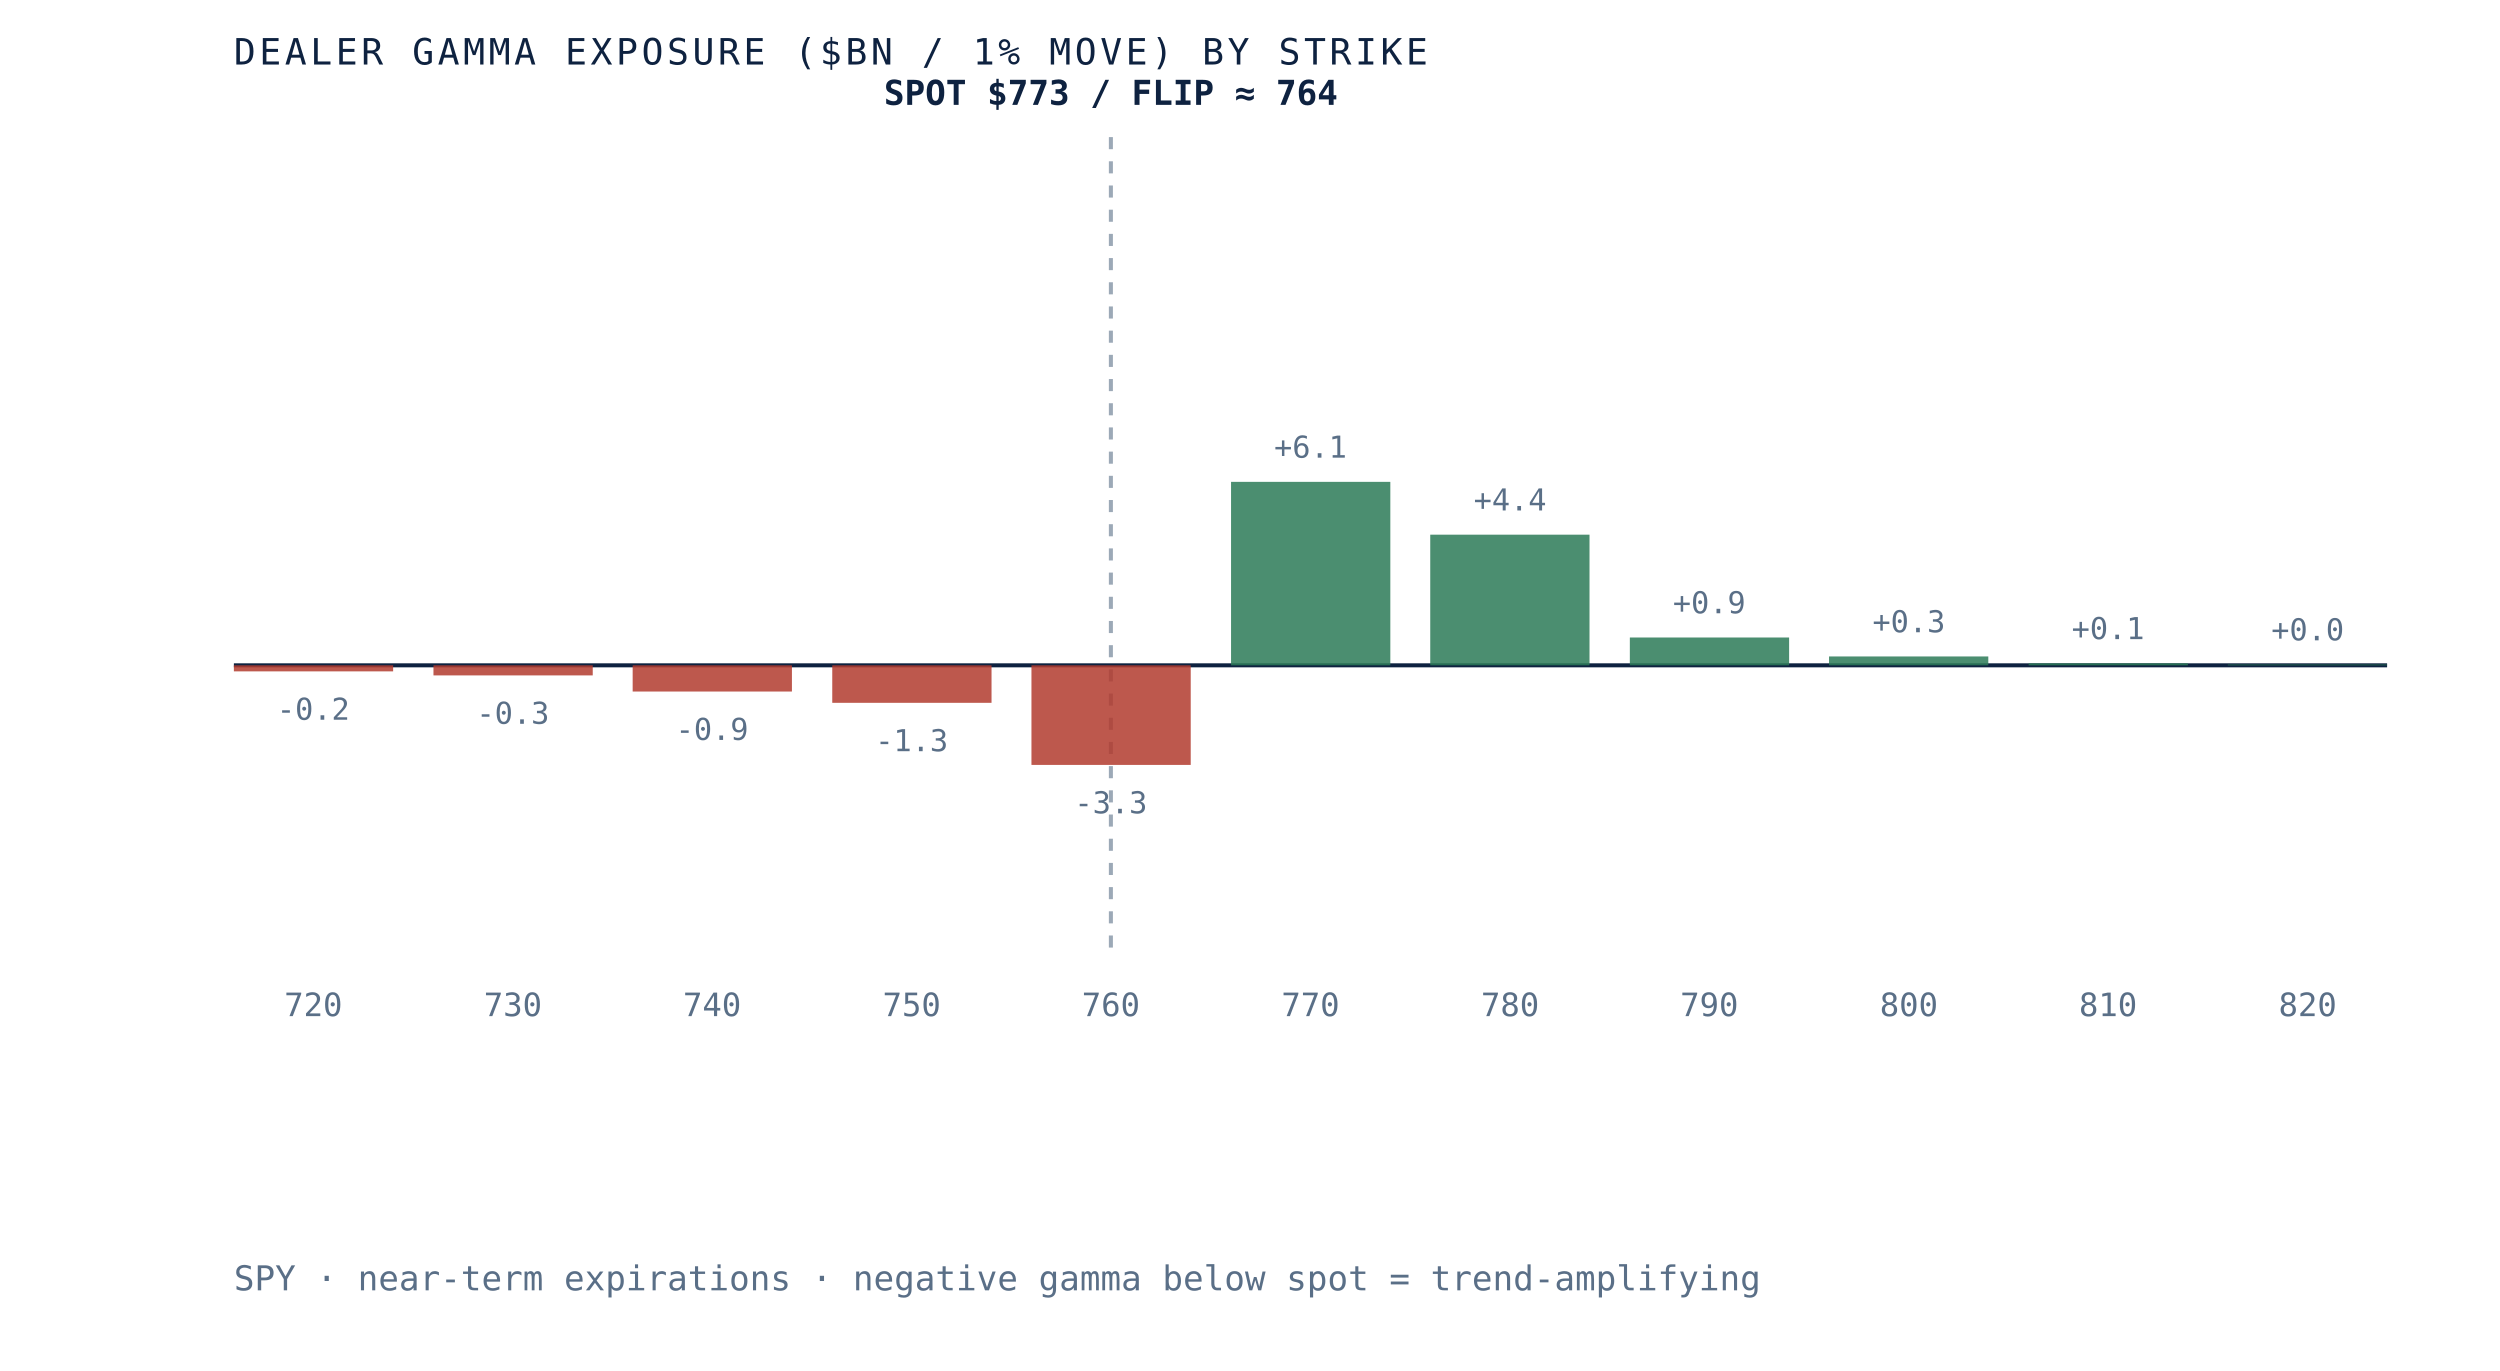
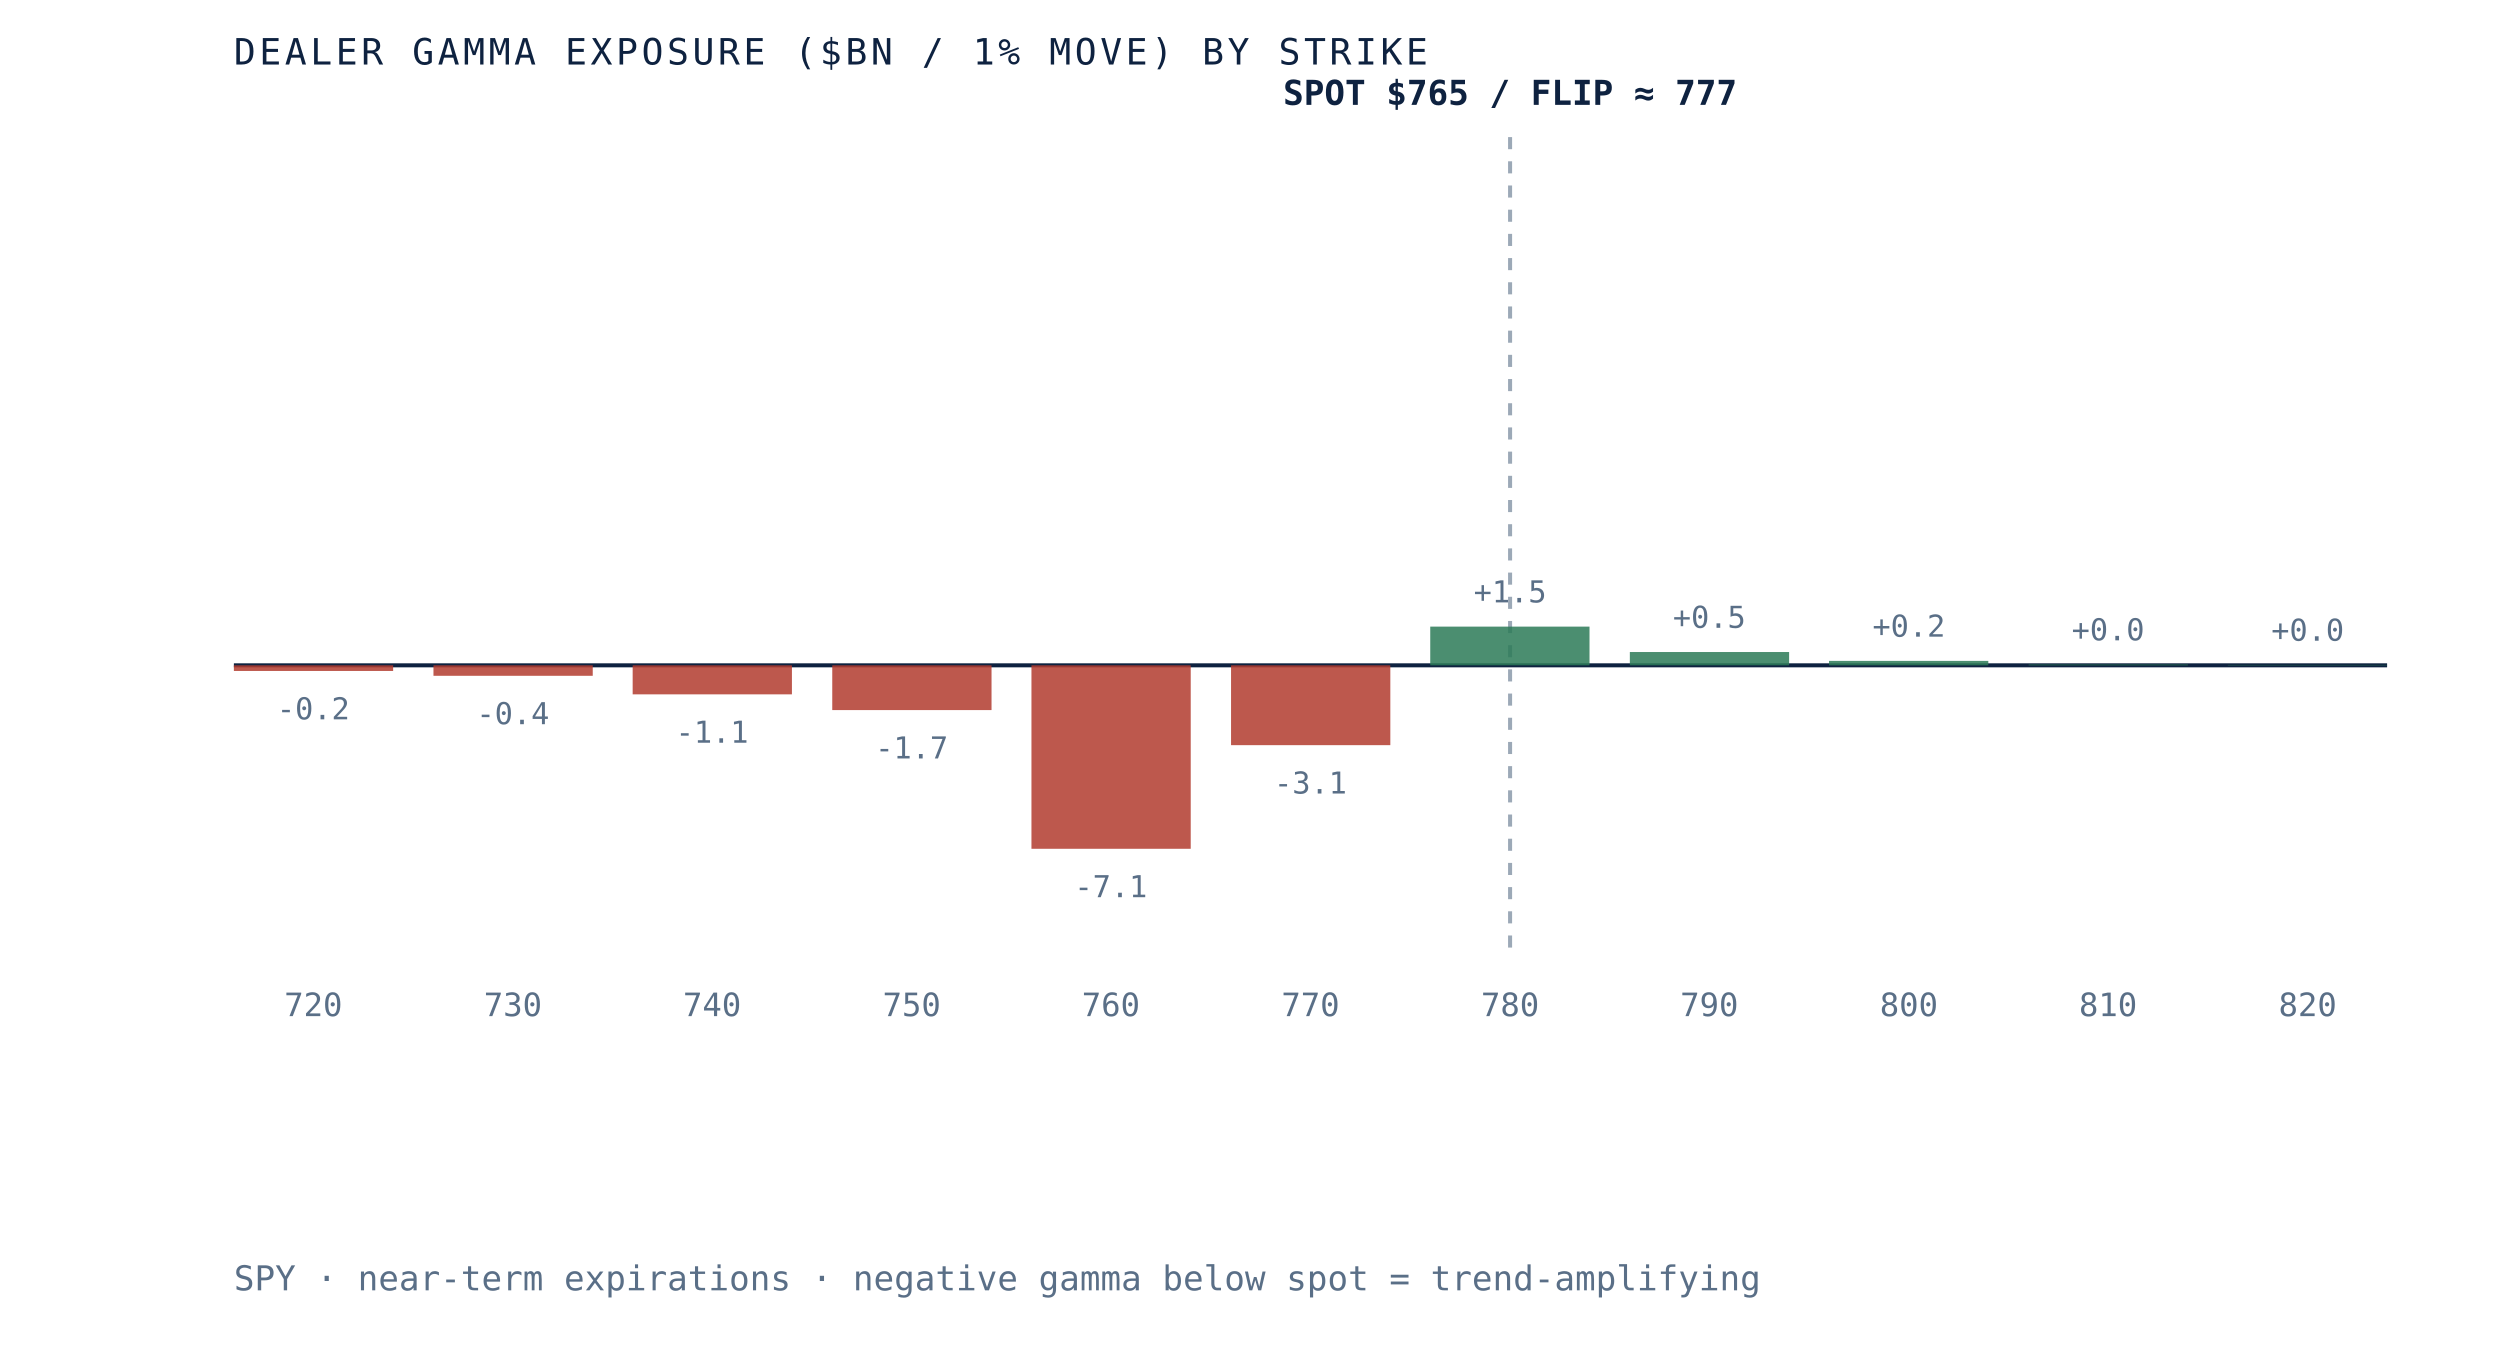
- <svg xmlns="http://www.w3.org/2000/svg" viewBox="0 0 620 340" role="img" aria-label="Dealer gamma exposure by strike for SPY, negative below spot and positive above, gamma flip near 764" preserveAspectRatio="xMidYMid meet" style="width:100%;height:auto;display:block">
+ <svg xmlns="http://www.w3.org/2000/svg" viewBox="0 0 620 340" role="img" aria-label="Dealer gamma exposure by strike for SPY, negative below spot and positive above, gamma flip near 777" preserveAspectRatio="xMidYMid meet" style="width:100%;height:auto;display:block">
  <rect x="0" y="0" width="620" height="340" fill="white" />
  <line x1="58" y1="165" x2="592" y2="165" stroke="#0e2240" stroke-width="1" />
-   <line x1="275.5" y1="34" x2="275.5" y2="235" stroke="#5a6f87" stroke-width="1" stroke-dasharray="3 3" opacity="0.6" />
-   <rect x="58.0" y="165.0" width="39.5" height="1.5" fill="#b23b2e" opacity="0.85" />
-   <text x="77.7" y="178.5" text-anchor="middle" font-family="'JetBrains Mono', monospace" font-size="7.5" fill="#5a6f87">-0.2</text>
+   <line x1="374.5" y1="34" x2="374.5" y2="235" stroke="#5a6f87" stroke-width="1" stroke-dasharray="3 3" opacity="0.6" />
+   <rect x="58.0" y="165.0" width="39.5" height="1.4" fill="#b23b2e" opacity="0.85" />
+   <text x="77.7" y="178.4" text-anchor="middle" font-family="'JetBrains Mono', monospace" font-size="7.5" fill="#5a6f87">-0.2</text>
  <text x="77.7" y="252" text-anchor="middle" font-family="'JetBrains Mono', monospace" font-size="8" fill="#5a6f87">720</text>
-   <rect x="107.5" y="165.0" width="39.5" height="2.5" fill="#b23b2e" opacity="0.85" />
-   <text x="127.2" y="179.5" text-anchor="middle" font-family="'JetBrains Mono', monospace" font-size="7.5" fill="#5a6f87">-0.3</text>
+   <rect x="107.5" y="165.0" width="39.5" height="2.6" fill="#b23b2e" opacity="0.85" />
+   <text x="127.2" y="179.6" text-anchor="middle" font-family="'JetBrains Mono', monospace" font-size="7.5" fill="#5a6f87">-0.4</text>
  <text x="127.2" y="252" text-anchor="middle" font-family="'JetBrains Mono', monospace" font-size="8" fill="#5a6f87">730</text>
-   <rect x="156.9" y="165.0" width="39.5" height="6.5" fill="#b23b2e" opacity="0.85" />
-   <text x="176.6" y="183.5" text-anchor="middle" font-family="'JetBrains Mono', monospace" font-size="7.5" fill="#5a6f87">-0.9</text>
+   <rect x="156.9" y="165.0" width="39.5" height="7.2" fill="#b23b2e" opacity="0.85" />
+   <text x="176.6" y="184.2" text-anchor="middle" font-family="'JetBrains Mono', monospace" font-size="7.5" fill="#5a6f87">-1.1</text>
  <text x="176.6" y="252" text-anchor="middle" font-family="'JetBrains Mono', monospace" font-size="8" fill="#5a6f87">740</text>
-   <rect x="206.4" y="165.0" width="39.5" height="9.3" fill="#b23b2e" opacity="0.85" />
-   <text x="226.1" y="186.3" text-anchor="middle" font-family="'JetBrains Mono', monospace" font-size="7.5" fill="#5a6f87">-1.3</text>
+   <rect x="206.4" y="165.0" width="39.5" height="11.1" fill="#b23b2e" opacity="0.85" />
+   <text x="226.1" y="188.1" text-anchor="middle" font-family="'JetBrains Mono', monospace" font-size="7.5" fill="#5a6f87">-1.7</text>
  <text x="226.1" y="252" text-anchor="middle" font-family="'JetBrains Mono', monospace" font-size="8" fill="#5a6f87">750</text>
-   <rect x="255.8" y="165.0" width="39.5" height="24.7" fill="#b23b2e" opacity="0.85" />
-   <text x="275.5" y="201.7" text-anchor="middle" font-family="'JetBrains Mono', monospace" font-size="7.5" fill="#5a6f87">-3.3</text>
+   <rect x="255.8" y="165.0" width="39.5" height="45.5" fill="#b23b2e" opacity="0.85" />
+   <text x="275.5" y="222.5" text-anchor="middle" font-family="'JetBrains Mono', monospace" font-size="7.5" fill="#5a6f87">-7.1</text>
  <text x="275.5" y="252" text-anchor="middle" font-family="'JetBrains Mono', monospace" font-size="8" fill="#5a6f87">760</text>
-   <rect x="305.3" y="119.5" width="39.5" height="45.5" fill="#2c7a57" opacity="0.85" />
-   <text x="325.0" y="113.5" text-anchor="middle" font-family="'JetBrains Mono', monospace" font-size="7.5" fill="#5a6f87">+6.1</text>
+   <rect x="305.3" y="165.0" width="39.5" height="19.8" fill="#b23b2e" opacity="0.85" />
+   <text x="325.0" y="196.8" text-anchor="middle" font-family="'JetBrains Mono', monospace" font-size="7.5" fill="#5a6f87">-3.1</text>
  <text x="325.0" y="252" text-anchor="middle" font-family="'JetBrains Mono', monospace" font-size="8" fill="#5a6f87">770</text>
-   <rect x="354.7" y="132.6" width="39.5" height="32.4" fill="#2c7a57" opacity="0.85" />
-   <text x="374.5" y="126.6" text-anchor="middle" font-family="'JetBrains Mono', monospace" font-size="7.5" fill="#5a6f87">+4.4</text>
+   <rect x="354.7" y="155.4" width="39.5" height="9.6" fill="#2c7a57" opacity="0.85" />
+   <text x="374.5" y="149.4" text-anchor="middle" font-family="'JetBrains Mono', monospace" font-size="7.5" fill="#5a6f87">+1.5</text>
  <text x="374.5" y="252" text-anchor="middle" font-family="'JetBrains Mono', monospace" font-size="8" fill="#5a6f87">780</text>
-   <rect x="404.2" y="158.1" width="39.5" height="6.9" fill="#2c7a57" opacity="0.85" />
-   <text x="423.9" y="152.1" text-anchor="middle" font-family="'JetBrains Mono', monospace" font-size="7.5" fill="#5a6f87">+0.9</text>
+   <rect x="404.2" y="161.7" width="39.5" height="3.3" fill="#2c7a57" opacity="0.85" />
+   <text x="423.9" y="155.7" text-anchor="middle" font-family="'JetBrains Mono', monospace" font-size="7.5" fill="#5a6f87">+0.5</text>
  <text x="423.9" y="252" text-anchor="middle" font-family="'JetBrains Mono', monospace" font-size="8" fill="#5a6f87">790</text>
-   <rect x="453.6" y="162.8" width="39.5" height="2.2" fill="#2c7a57" opacity="0.85" />
-   <text x="473.4" y="156.8" text-anchor="middle" font-family="'JetBrains Mono', monospace" font-size="7.5" fill="#5a6f87">+0.3</text>
+   <rect x="453.6" y="163.9" width="39.5" height="1.1" fill="#2c7a57" opacity="0.85" />
+   <text x="473.4" y="157.9" text-anchor="middle" font-family="'JetBrains Mono', monospace" font-size="7.5" fill="#5a6f87">+0.2</text>
  <text x="473.4" y="252" text-anchor="middle" font-family="'JetBrains Mono', monospace" font-size="8" fill="#5a6f87">800</text>
-   <rect x="503.1" y="164.5" width="39.5" height="0.5" fill="#2c7a57" opacity="0.85" />
-   <text x="522.8" y="158.5" text-anchor="middle" font-family="'JetBrains Mono', monospace" font-size="7.5" fill="#5a6f87">+0.1</text>
+   <rect x="503.1" y="164.8" width="39.5" height="0.2" fill="#2c7a57" opacity="0.85" />
+   <text x="522.8" y="158.8" text-anchor="middle" font-family="'JetBrains Mono', monospace" font-size="7.5" fill="#5a6f87">+0.0</text>
  <text x="522.8" y="252" text-anchor="middle" font-family="'JetBrains Mono', monospace" font-size="8" fill="#5a6f87">810</text>
-   <rect x="552.5" y="164.8" width="39.5" height="0.2" fill="#2c7a57" opacity="0.85" />
-   <text x="572.3" y="158.8" text-anchor="middle" font-family="'JetBrains Mono', monospace" font-size="7.5" fill="#5a6f87">+0.0</text>
+   <rect x="552.5" y="164.9" width="39.5" height="0.1" fill="#2c7a57" opacity="0.85" />
+   <text x="572.3" y="158.9" text-anchor="middle" font-family="'JetBrains Mono', monospace" font-size="7.5" fill="#5a6f87">+0.0</text>
  <text x="572.3" y="252" text-anchor="middle" font-family="'JetBrains Mono', monospace" font-size="8" fill="#5a6f87">820</text>
-   <text x="275.5" y="26" text-anchor="middle" font-family="'JetBrains Mono', monospace" font-size="8.5" font-weight="bold" fill="#0e2240">SPOT $773 / FLIP ≈ 764</text>
+   <text x="374.5" y="26" text-anchor="middle" font-family="'JetBrains Mono', monospace" font-size="8.5" font-weight="bold" fill="#0e2240">SPOT $765 / FLIP ≈ 777</text>
  <text x="58" y="16" font-family="'JetBrains Mono', monospace" font-size="9" letter-spacing="0.1em" fill="#0e2240">DEALER GAMMA EXPOSURE ($BN / 1% MOVE) BY STRIKE</text>
  <text x="58" y="320" font-family="'JetBrains Mono', monospace" font-size="8.5" fill="#5a6f87">SPY · near-term expirations · negative gamma below spot = trend-amplifying</text>
</svg>
